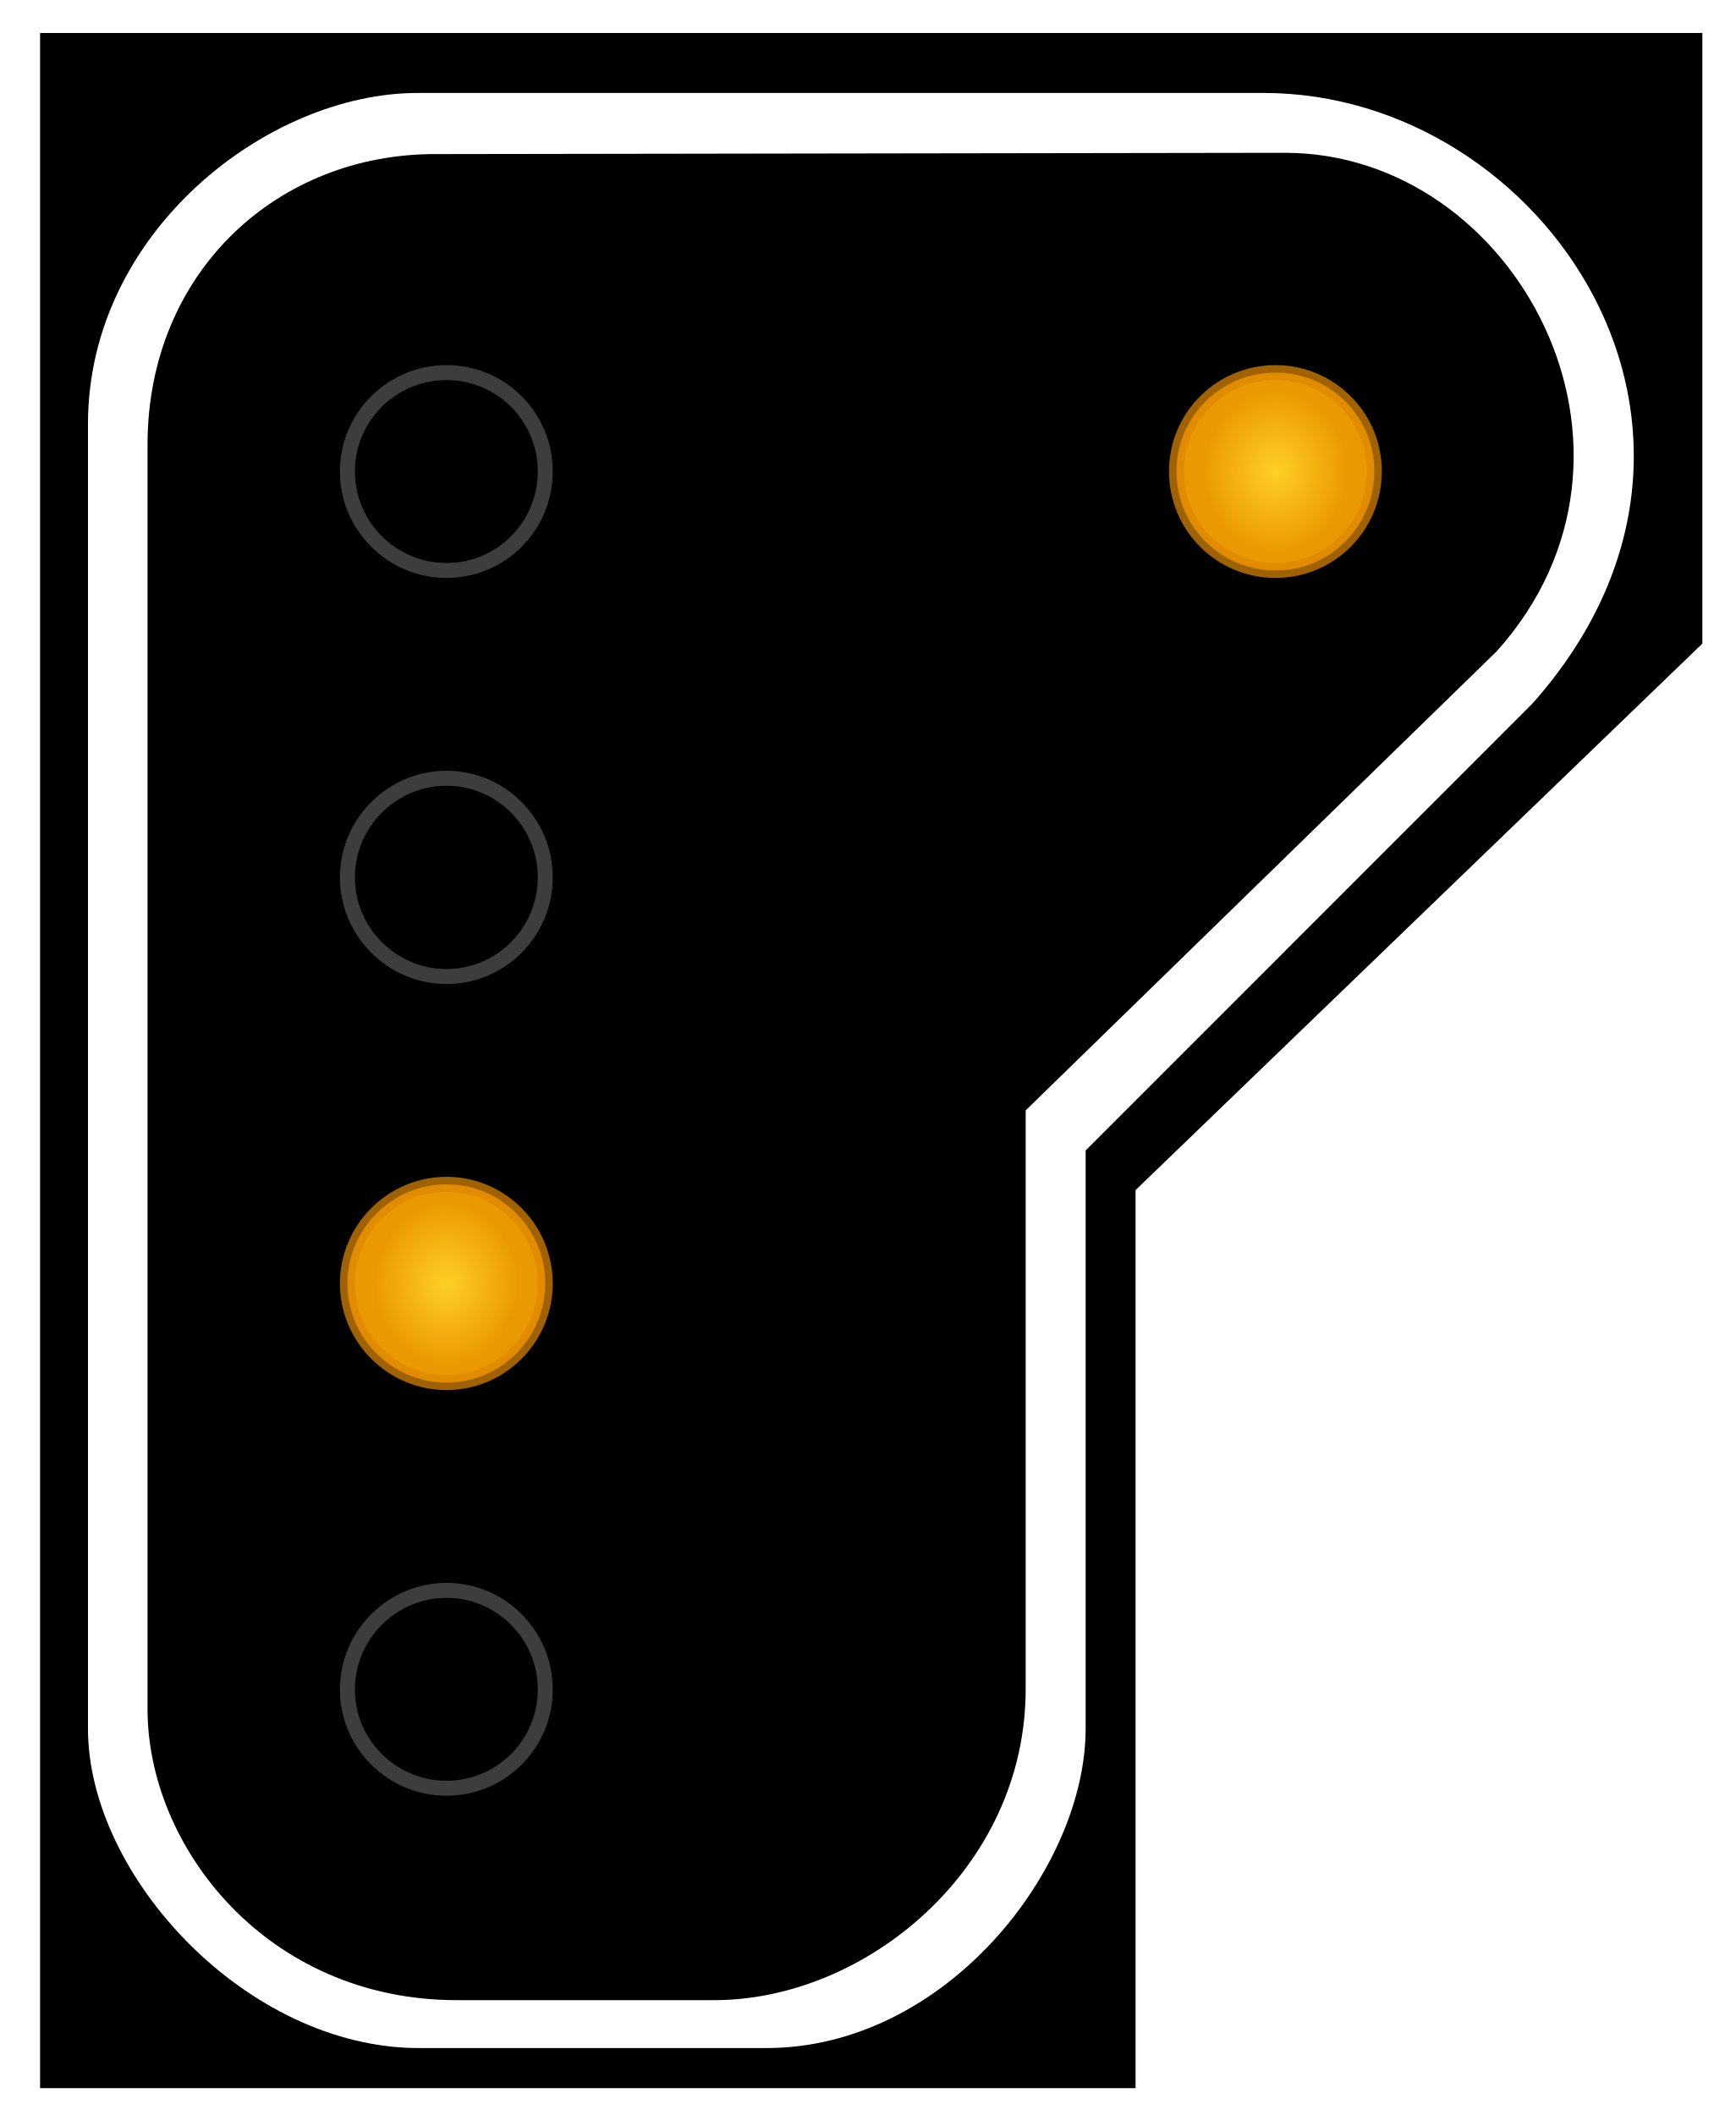
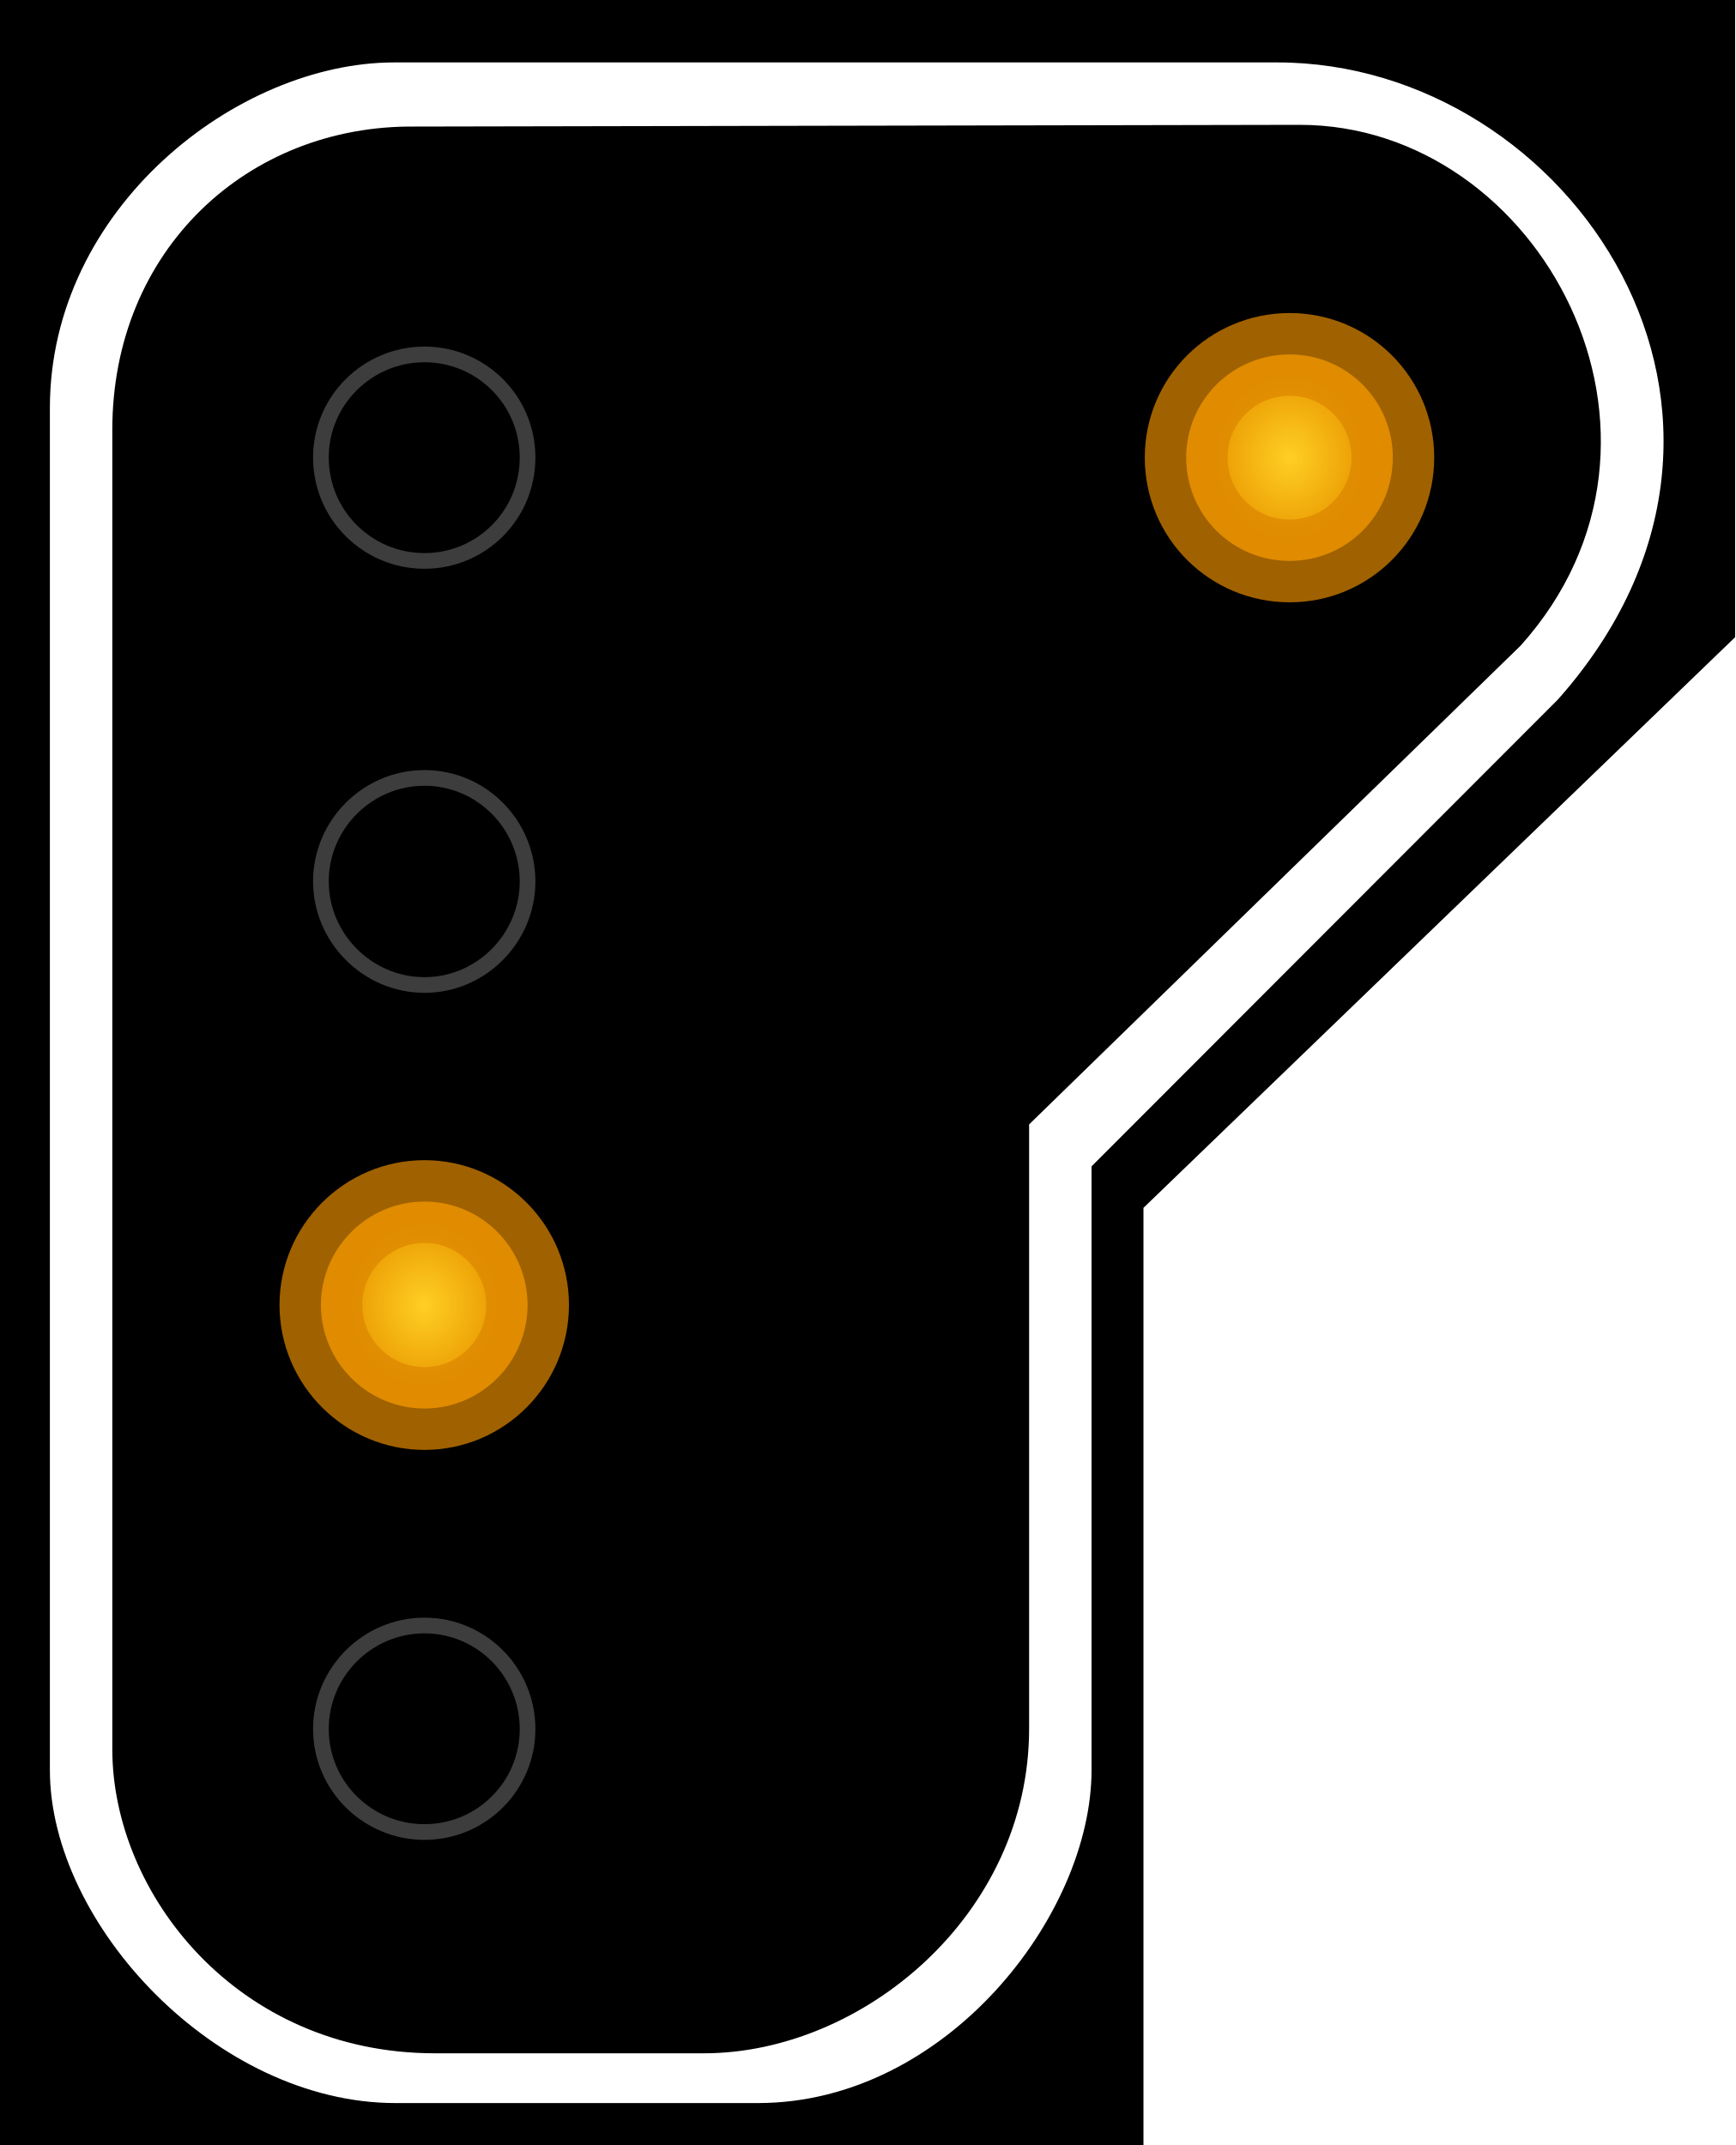
- <svg xmlns="http://www.w3.org/2000/svg" width="16.415" height="20" viewBox="0 0 16.415 20">
+ <svg xmlns="http://www.w3.org/2000/svg" width="16.177" height="20" viewBox="0 0 16.177 20">
  <defs>
-     <radialGradient id="radial-pattern-0" gradientUnits="userSpaceOnUse" cx="22.377" cy="64.324" fx="22.377" fy="64.324" r="5.148" gradientTransform="matrix(0.696501, 0.00000164958, -0.00000184561, 0.779273, 6.791434, 14.19809)">
+     <radialGradient id="radial-pattern-0" gradientUnits="userSpaceOnUse" cx="22.377" cy="64.324" fx="22.377" fy="64.324" r="5.148" gradientTransform="matrix(0.131415, 0.000000311241, -0.000000348228, 0.147032, 0.902495, 2.366381)">
      <stop offset="0" stop-color="rgb(100%, 81.176%, 14.51%)" stop-opacity="1" />
      <stop offset="1" stop-color="rgb(91.765%, 60.392%, 0%)" stop-opacity="1" />
    </radialGradient>
-     <radialGradient id="radial-pattern-1" gradientUnits="userSpaceOnUse" cx="22.377" cy="64.324" fx="22.377" fy="64.324" r="5.148" gradientTransform="matrix(0.696501, 0.00000164958, -0.00000184561, 0.779273, 6.791434, 14.19809)">
+     <radialGradient id="radial-pattern-1" gradientUnits="userSpaceOnUse" cx="22.377" cy="64.324" fx="22.377" fy="64.324" r="5.148" gradientTransform="matrix(0.131415, 0.000000311241, -0.000000348228, 0.147032, 8.741147, -5.31243)">
      <stop offset="0" stop-color="rgb(100%, 81.176%, 14.51%)" stop-opacity="1" />
      <stop offset="1" stop-color="rgb(91.765%, 60.392%, 0%)" stop-opacity="1" />
    </radialGradient>
  </defs>
-   <path fill-rule="nonzero" fill="rgb(0%, 0%, 0%)" fill-opacity="1" d="M 0.379 0.312 L 16.098 0.312 L 16.098 6.086 L 10.738 11.254 L 10.738 19.746 L 0.379 19.746 Z M 0.379 0.312 " />
-   <path fill-rule="evenodd" fill="rgb(100%, 100%, 100%)" fill-opacity="1" d="M 3.949 0.879 L 11.949 0.879 C 14.605 0.879 16.77 4.086 14.492 6.652 L 10.266 10.879 L 10.266 16.348 C 10.266 17.668 8.945 19.367 7.246 19.367 L 3.961 19.367 C 2.34 19.367 0.832 17.746 0.832 16.348 L 0.832 4.008 C 0.832 2.199 2.527 0.879 3.949 0.879 Z M 4.137 1.457 L 12.152 1.445 C 14.336 1.445 15.848 4.273 14.152 6.16 L 9.699 10.5 L 9.699 15.973 C 9.699 17.668 8.188 18.914 6.754 18.914 L 4.32 18.914 C 2.527 18.914 1.395 17.469 1.395 16.16 L 1.395 4.207 C 1.395 2.574 2.625 1.445 4.137 1.457 Z M 4.137 1.457 " />
-   <path fill="none" stroke-width="0.75" stroke-linecap="butt" stroke-linejoin="miter" stroke="rgb(23.922%, 23.922%, 23.922%)" stroke-opacity="1" stroke-miterlimit="4" d="M 27.328 23.622 C 27.328 26.376 25.113 28.591 22.38 28.591 C 19.647 28.591 17.411 26.376 17.411 23.622 C 17.411 20.889 19.647 18.674 22.38 18.674 C 25.113 18.674 27.328 20.889 27.328 23.622 Z M 27.328 23.622 " transform="matrix(0.188679, 0, 0, 0.188679, 0, 0)" />
-   <path fill="none" stroke-width="0.75" stroke-linecap="butt" stroke-linejoin="miter" stroke="rgb(23.922%, 23.922%, 23.922%)" stroke-opacity="1" stroke-miterlimit="4" d="M 27.328 43.973 C 27.328 46.706 25.113 48.942 22.38 48.942 C 19.647 48.942 17.411 46.706 17.411 43.973 C 17.411 41.241 19.647 39.005 22.38 39.005 C 25.113 39.005 27.328 41.241 27.328 43.973 Z M 27.328 43.973 " transform="matrix(0.188679, 0, 0, 0.188679, 0, 0)" />
-   <path fill-rule="nonzero" fill="url(#radial-pattern-0)" stroke-width="0.75" stroke-linecap="butt" stroke-linejoin="miter" stroke="rgb(86.275%, 52.549%, 0%)" stroke-opacity="0.725" stroke-miterlimit="4" d="M 27.328 64.325 C 27.328 67.057 25.113 69.293 22.38 69.293 C 19.647 69.293 17.411 67.057 17.411 64.325 C 17.411 61.592 19.647 59.356 22.38 59.356 C 25.113 59.356 27.328 61.592 27.328 64.325 Z M 27.328 64.325 " transform="matrix(0.188679, 0, 0, 0.188679, 0, 0)" />
-   <path fill="none" stroke-width="0.75" stroke-linecap="butt" stroke-linejoin="miter" stroke="rgb(23.922%, 23.922%, 23.922%)" stroke-opacity="1" stroke-miterlimit="4" d="M 27.328 84.676 C 27.328 87.409 25.113 89.624 22.38 89.624 C 19.647 89.624 17.411 87.409 17.411 84.676 C 17.411 81.943 19.647 79.707 22.38 79.707 C 25.113 79.707 27.328 81.943 27.328 84.676 Z M 27.328 84.676 " transform="matrix(0.188679, 0, 0, 0.188679, 0, 0)" />
-   <path fill-rule="nonzero" fill="url(#radial-pattern-1)" stroke-width="0.75" stroke-linecap="butt" stroke-linejoin="miter" stroke="rgb(86.275%, 52.549%, 0%)" stroke-opacity="0.725" stroke-miterlimit="4" d="M 27.334 64.32 C 27.334 67.073 25.119 69.289 22.386 69.289 C 19.633 69.289 17.418 67.073 17.418 64.32 C 17.418 61.587 19.633 59.372 22.386 59.372 C 25.119 59.372 27.334 61.587 27.334 64.32 Z M 27.334 64.32 " transform="matrix(0.188679, 0, 0, 0.188679, 7.838652, -7.678812)" />
+   <path fill-rule="nonzero" fill="rgb(0%, 0%, 0%)" fill-opacity="1" d="M 0 0 L 16.176 0 L 16.176 5.941 L 10.66 11.262 L 10.66 20 L 0 20 Z M 0 0 " />
+   <path fill-rule="evenodd" fill="rgb(100%, 100%, 100%)" fill-opacity="1" d="M 3.676 0.582 L 11.906 0.582 C 14.641 0.582 16.867 3.883 14.523 6.523 L 10.176 10.875 L 10.176 16.504 C 10.176 17.859 8.816 19.609 7.066 19.609 L 3.688 19.609 C 2.02 19.609 0.465 17.941 0.465 16.504 L 0.465 3.805 C 0.465 1.941 2.211 0.582 3.676 0.582 Z M 3.867 1.18 L 12.117 1.164 C 14.363 1.164 15.918 4.078 14.176 6.02 L 9.594 10.484 L 9.594 16.117 C 9.594 17.859 8.035 19.145 6.562 19.145 L 4.055 19.145 C 2.211 19.145 1.047 17.656 1.047 16.309 L 1.047 4.008 C 1.047 2.328 2.312 1.164 3.867 1.18 Z M 3.867 1.18 " />
+   <path fill="none" stroke-width="0.142" stroke-linecap="butt" stroke-linejoin="miter" stroke="rgb(23.922%, 23.922%, 23.922%)" stroke-opacity="1" stroke-miterlimit="4" d="M 4.779 4.145 C 4.779 4.665 4.361 5.082 3.845 5.082 C 3.329 5.082 2.907 4.665 2.907 4.145 C 2.907 3.629 3.329 3.211 3.845 3.211 C 4.361 3.211 4.779 3.629 4.779 4.145 Z M 4.779 4.145 " transform="matrix(1.029146, 0, 0, 1.029146, 0, 0)" />
+   <path fill="none" stroke-width="0.142" stroke-linecap="butt" stroke-linejoin="miter" stroke="rgb(23.922%, 23.922%, 23.922%)" stroke-opacity="1" stroke-miterlimit="4" d="M 4.779 7.986 C 4.779 8.498 4.361 8.924 3.845 8.924 C 3.329 8.924 2.907 8.498 2.907 7.986 C 2.907 7.47 3.329 7.048 3.845 7.048 C 4.361 7.048 4.779 7.47 4.779 7.986 Z M 4.779 7.986 " transform="matrix(1.029146, 0, 0, 1.029146, 0, 0)" />
+   <path fill-rule="nonzero" fill="url(#radial-pattern-0)" stroke-width="0.75" stroke-linecap="butt" stroke-linejoin="miter" stroke="rgb(86.275%, 52.549%, 0%)" stroke-opacity="0.725" stroke-miterlimit="4" d="M 4.779 11.823 C 4.779 12.34 4.361 12.761 3.845 12.761 C 3.329 12.761 2.907 12.34 2.907 11.823 C 2.907 11.307 3.329 10.886 3.845 10.886 C 4.361 10.886 4.779 11.307 4.779 11.823 Z M 4.779 11.823 " transform="matrix(1.029146, 0, 0, 1.029146, 0, 0)" />
+   <path fill="none" stroke-width="0.142" stroke-linecap="butt" stroke-linejoin="miter" stroke="rgb(23.922%, 23.922%, 23.922%)" stroke-opacity="1" stroke-miterlimit="4" d="M 4.779 15.665 C 4.779 16.181 4.361 16.598 3.845 16.598 C 3.329 16.598 2.907 16.181 2.907 15.665 C 2.907 15.148 3.329 14.727 3.845 14.727 C 4.361 14.727 4.779 15.148 4.779 15.665 Z M 4.779 15.665 " transform="matrix(1.029146, 0, 0, 1.029146, 0, 0)" />
+   <path fill-rule="nonzero" fill="url(#radial-pattern-1)" stroke-width="0.75" stroke-linecap="butt" stroke-linejoin="miter" stroke="rgb(86.275%, 52.549%, 0%)" stroke-opacity="0.725" stroke-miterlimit="4" d="M 12.617 4.145 C 12.617 4.665 12.199 5.082 11.683 5.082 C 11.163 5.082 10.745 4.665 10.745 4.145 C 10.745 3.629 11.163 3.211 11.683 3.211 C 12.199 3.211 12.617 3.629 12.617 4.145 Z M 12.617 4.145 " transform="matrix(1.029146, 0, 0, 1.029146, 0, 0)" />
</svg>
